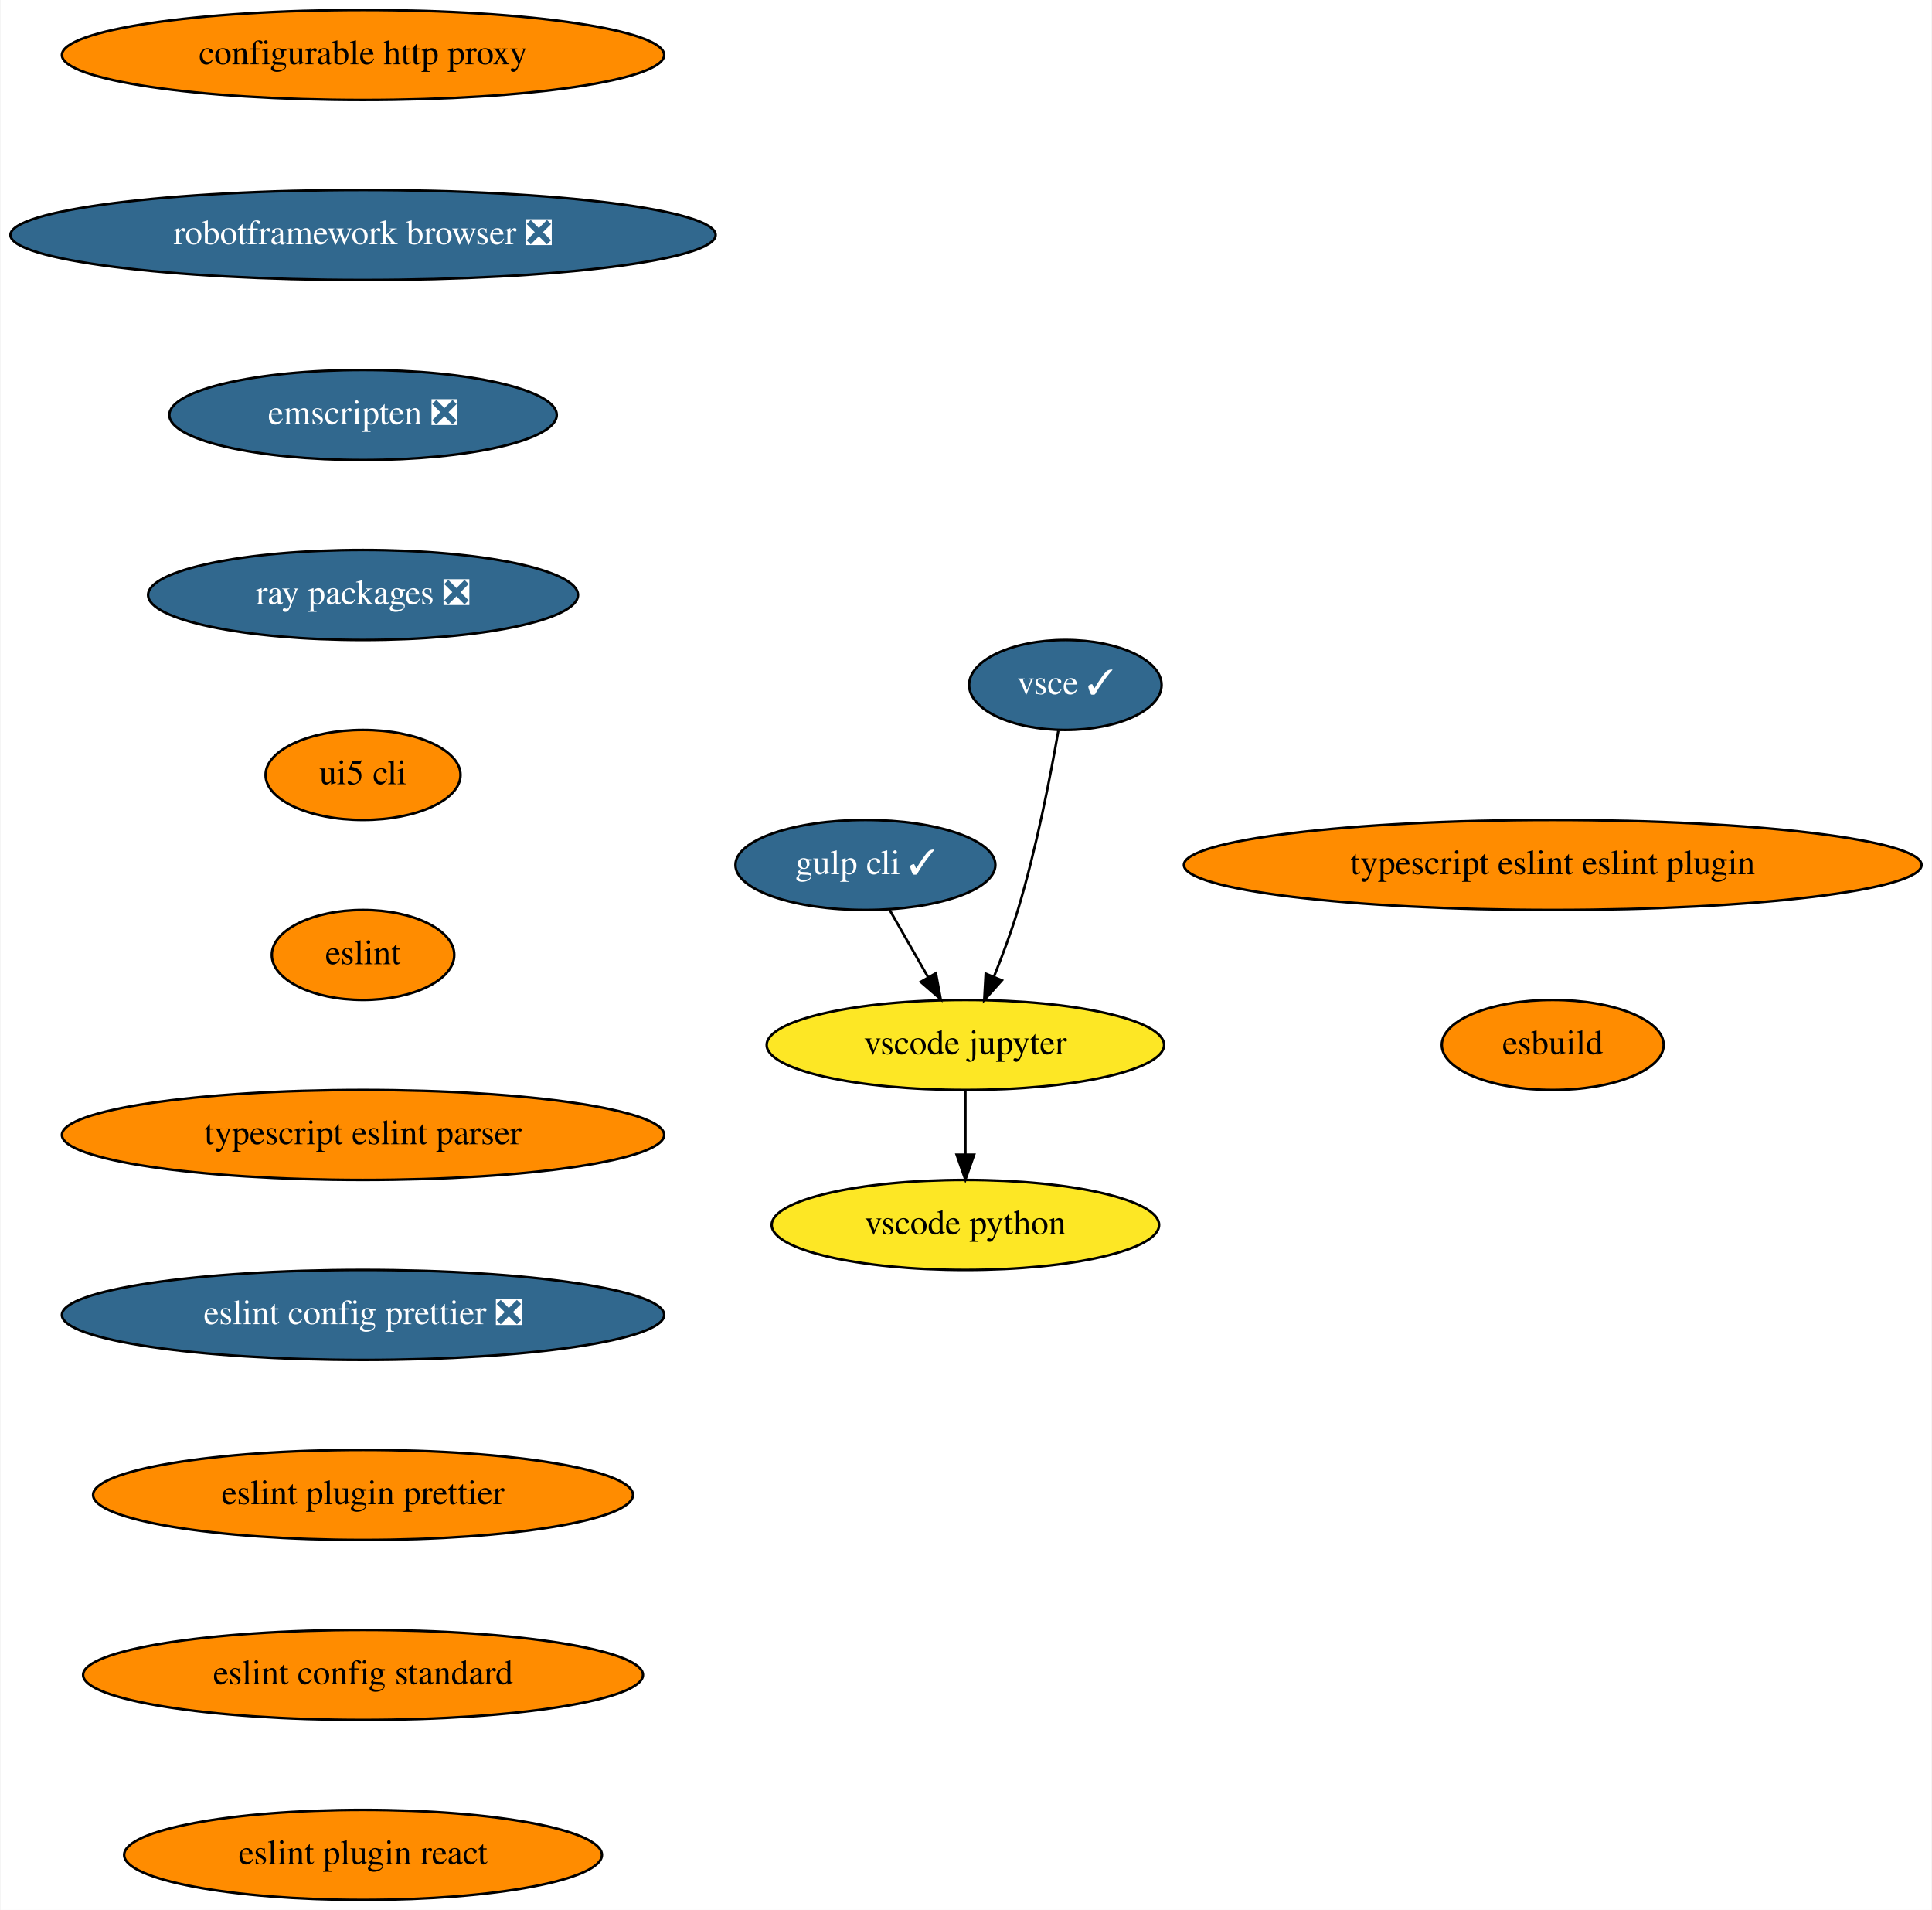
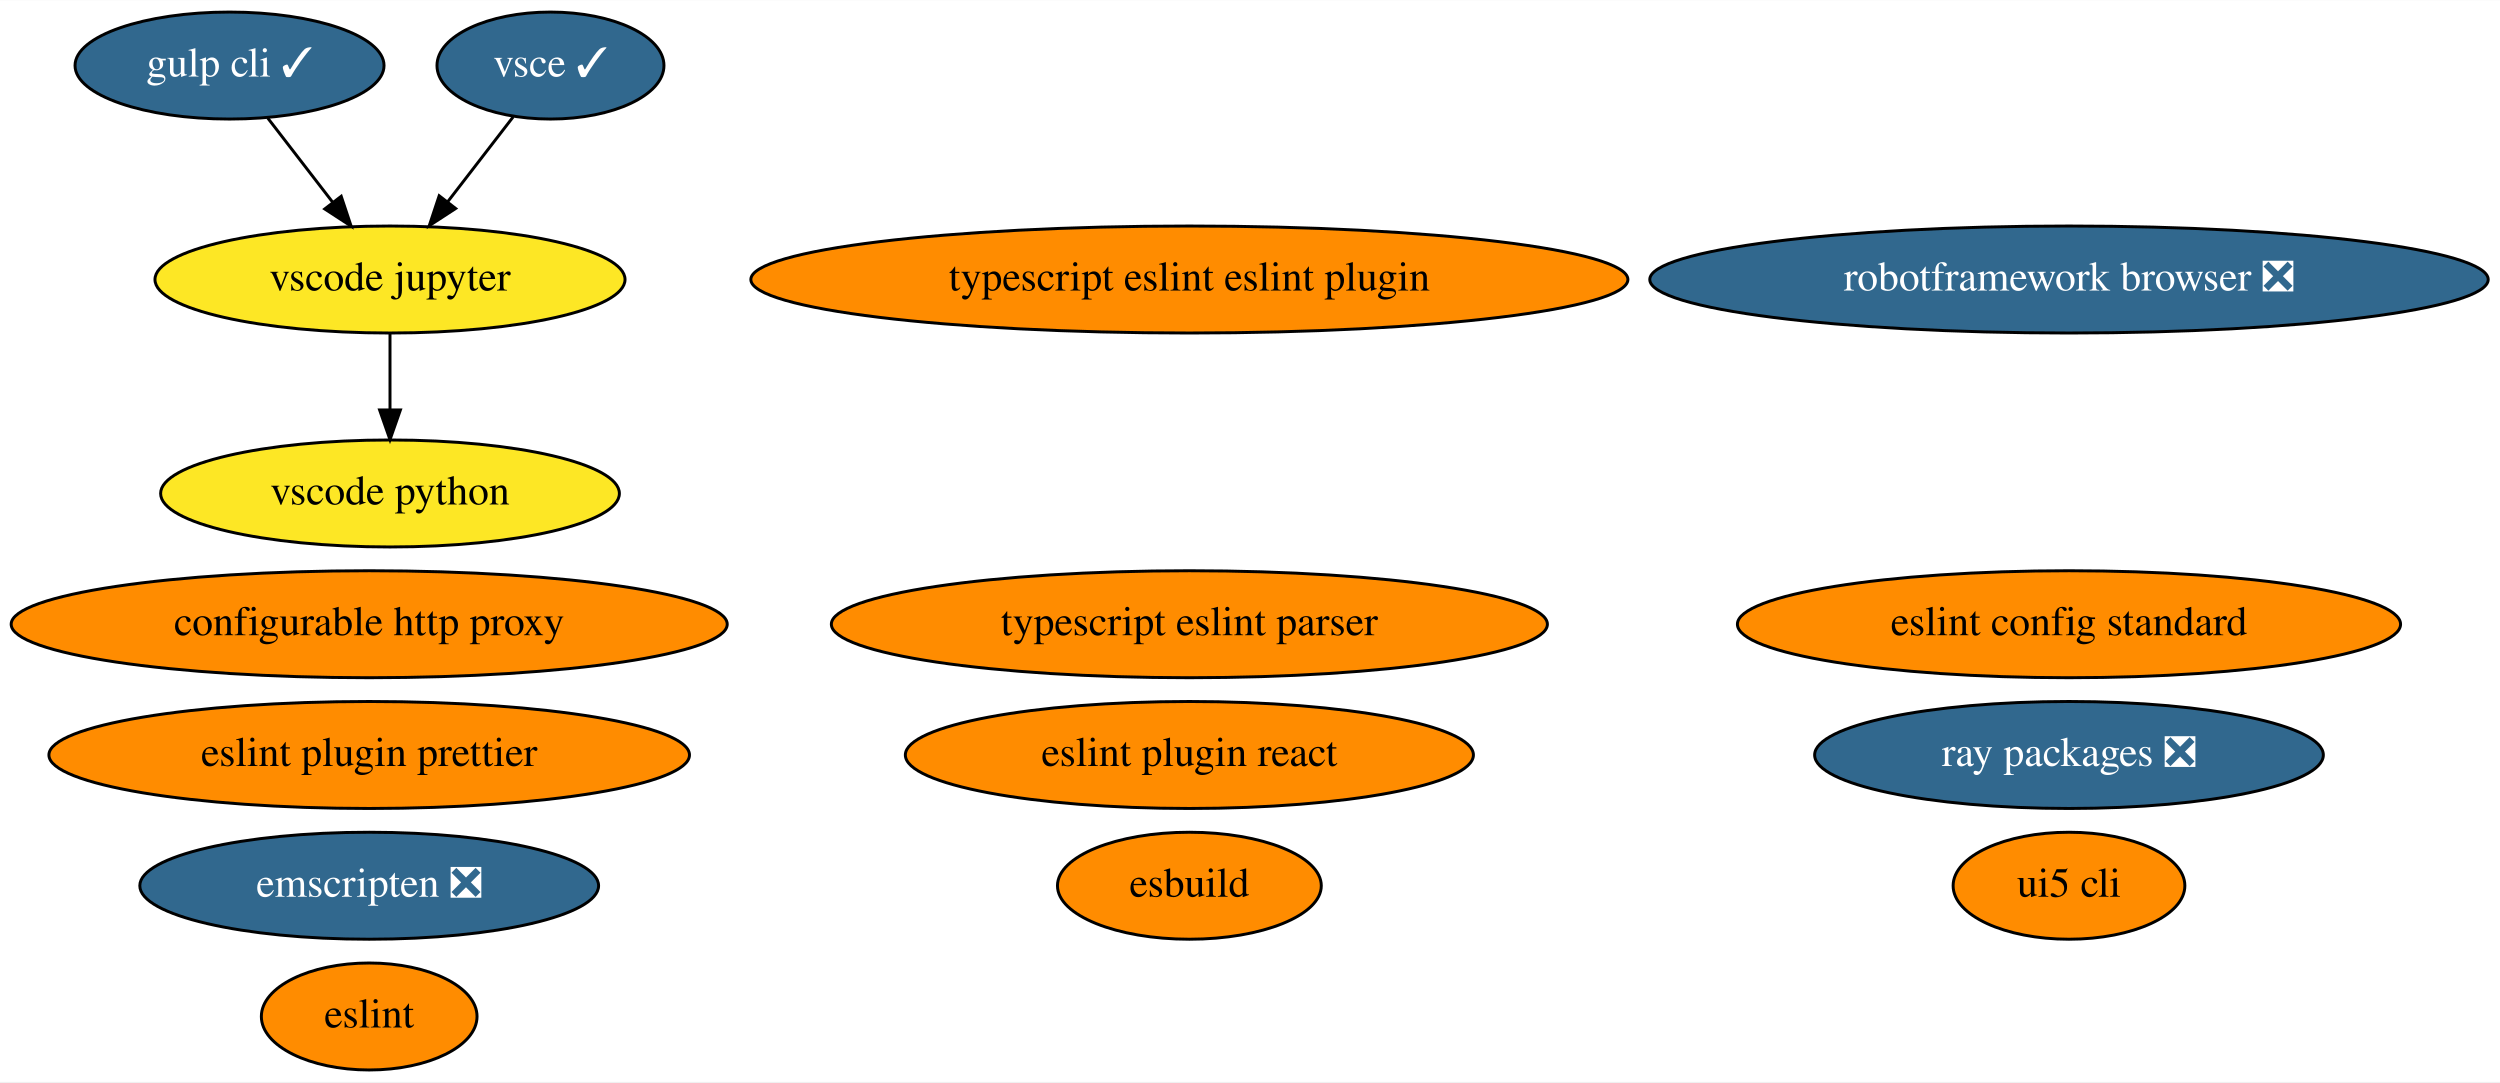
- <svg xmlns="http://www.w3.org/2000/svg" xmlns:xlink="http://www.w3.org/1999/xlink" width="773pt" height="764pt" viewBox="0.00 0.00 772.57 764.00">
-   <g id="graph0" class="graph" transform="scale(1 1) rotate(0) translate(4 760)">
-     <polygon fill="white" stroke="none" points="-4,4 -4,-760 768.57,-760 768.57,4 -4,4" />
+ <svg xmlns="http://www.w3.org/2000/svg" xmlns:xlink="http://www.w3.org/1999/xlink" width="841pt" height="364pt" viewBox="0.00 0.00 841.28 364.00">
+   <g id="graph0" class="graph" transform="scale(1 1) rotate(0) translate(4 360)">
+     <polygon fill="white" stroke="none" points="-4,4 -4,-360 837.28,-360 837.28,4 -4,4" />
    <g id="node1" class="node">
      <g id="a_node1">
        <a xlink:href="https://github.com/conda-forge/configurable-http-proxy-feedstock" xlink:title="configurable http proxy">
-           <ellipse fill="#ff8c00" stroke="black" cx="141.04" cy="-738" rx="120.48" ry="18" />
-           <text text-anchor="middle" x="141.04" y="-734.3" font-family="Times,serif" font-size="14.00">configurable http proxy</text>
+           <ellipse fill="#ff8c00" stroke="black" cx="120.24" cy="-150" rx="120.48" ry="18" />
+           <text text-anchor="middle" x="120.24" y="-146.3" font-family="Times,serif" font-size="14.00">configurable http proxy</text>
        </a>
      </g>
    </g>
    <g id="node2" class="node">
      <g id="a_node2">
        <a xlink:href="https://github.com/conda-forge/robotframework-browser-feedstock/pull/26" xlink:title="robotframework browser ❎">
-           <ellipse fill="#31688e" stroke="black" cx="141.04" cy="-666" rx="141.07" ry="18" />
-           <text text-anchor="middle" x="141.04" y="-662.3" font-family="Times,serif" font-size="14.00" fill="white">robotframework browser ❎</text>
+           <ellipse fill="#31688e" stroke="black" cx="692.24" cy="-266" rx="141.07" ry="18" />
+           <text text-anchor="middle" x="692.24" y="-262.3" font-family="Times,serif" font-size="14.00" fill="white">robotframework browser ❎</text>
        </a>
      </g>
    </g>
    <g id="node3" class="node">
      <g id="a_node3">
        <a xlink:href="https://github.com/conda-forge/emscripten-feedstock/pull/21" xlink:title="emscripten ❎">
-           <ellipse fill="#31688e" stroke="black" cx="141.04" cy="-594" rx="77.5" ry="18" />
-           <text text-anchor="middle" x="141.04" y="-590.3" font-family="Times,serif" font-size="14.00" fill="white">emscripten ❎</text>
+           <ellipse fill="#31688e" stroke="black" cx="120.24" cy="-62" rx="77.19" ry="18" />
+           <text text-anchor="middle" x="120.24" y="-58.3" font-family="Times,serif" font-size="14.00" fill="white">emscripten ❎</text>
        </a>
      </g>
    </g>
    <g id="node4" class="node">
      <g id="a_node4">
        <a xlink:href="https://github.com/conda-forge/ray-packages-feedstock/pull/71" xlink:title="ray packages ❎">
-           <ellipse fill="#31688e" stroke="black" cx="141.04" cy="-522" rx="86" ry="18" />
-           <text text-anchor="middle" x="141.04" y="-518.3" font-family="Times,serif" font-size="14.00" fill="white">ray packages ❎</text>
+           <ellipse fill="#31688e" stroke="black" cx="692.24" cy="-106" rx="85.59" ry="18" />
+           <text text-anchor="middle" x="692.24" y="-102.3" font-family="Times,serif" font-size="14.00" fill="white">ray packages ❎</text>
        </a>
      </g>
    </g>
    <g id="node5" class="node">
      <g id="a_node5">
+         <a xlink:href="https://github.com/conda-forge/gulp-cli-feedstock/pull/7" xlink:title="gulp cli ✓">
+           <ellipse fill="#31688e" stroke="black" cx="73.24" cy="-338" rx="51.99" ry="18" />
+           <text text-anchor="middle" x="73.24" y="-334.3" font-family="Times,serif" font-size="14.00" fill="white">gulp cli ✓</text>
+         </a>
+       </g>
+     </g>
+     <g id="node7" class="node">
+       <g id="a_node7">
+         <a xlink:href="https://github.com/conda-forge/vscode-jupyter-feedstock" xlink:title="vscode jupyter">
+           <ellipse fill="#fde725" stroke="black" cx="127.24" cy="-266" rx="79.09" ry="18" />
+           <text text-anchor="middle" x="127.24" y="-262.3" font-family="Times,serif" font-size="14.00">vscode jupyter</text>
+         </a>
+       </g>
+     </g>
+     <g id="edge1" class="edge">
+       <path fill="none" stroke="black" d="M86.04,-320.41C92.6,-311.91 100.72,-301.37 108.02,-291.91" />
+       <polygon fill="black" stroke="black" points="110.82,-294.01 114.16,-283.96 105.28,-289.74 110.82,-294.01" />
+     </g>
+     <g id="node6" class="node">
+       <g id="a_node6">
+         <a xlink:href="https://github.com/conda-forge/vsce-feedstock/pull/58" xlink:title="vsce ✓">
+           <ellipse fill="#31688e" stroke="black" cx="181.24" cy="-338" rx="38.19" ry="18" />
+           <text text-anchor="middle" x="181.24" y="-334.3" font-family="Times,serif" font-size="14.00" fill="white">vsce ✓</text>
+         </a>
+       </g>
+     </g>
+     <g id="edge2" class="edge">
+       <path fill="none" stroke="black" d="M168.71,-320.76C162.16,-312.27 153.99,-301.68 146.64,-292.15" />
+       <polygon fill="black" stroke="black" points="149.33,-289.9 140.45,-284.12 143.79,-294.18 149.33,-289.9" />
+     </g>
+     <g id="node8" class="node">
+       <g id="a_node8">
+         <a xlink:href="https://github.com/conda-forge/vscode-python-feedstock" xlink:title="vscode python">
+           <ellipse fill="#fde725" stroke="black" cx="127.24" cy="-194" rx="77.19" ry="18" />
+           <text text-anchor="middle" x="127.24" y="-190.3" font-family="Times,serif" font-size="14.00">vscode python</text>
+         </a>
+       </g>
+     </g>
+     <g id="edge3" class="edge">
+       <path fill="none" stroke="black" d="M127.24,-247.7C127.24,-239.98 127.24,-230.71 127.24,-222.11" />
+       <polygon fill="black" stroke="black" points="130.74,-222.1 127.24,-212.1 123.74,-222.1 130.74,-222.1" />
+     </g>
+     <g id="node9" class="node">
+       <g id="a_node9">
        <a xlink:href="https://github.com/conda-forge/ui5-cli-feedstock" xlink:title="ui5 cli">
-           <ellipse fill="#ff8c00" stroke="black" cx="141.04" cy="-450" rx="39" ry="18" />
-           <text text-anchor="middle" x="141.04" y="-446.3" font-family="Times,serif" font-size="14.00">ui5 cli</text>
+           <ellipse fill="#ff8c00" stroke="black" cx="692.24" cy="-62" rx="38.99" ry="18" />
+           <text text-anchor="middle" x="692.24" y="-58.3" font-family="Times,serif" font-size="14.00">ui5 cli</text>
        </a>
      </g>
    </g>
    <g id="node10" class="node">
      <g id="a_node10">
        <a xlink:href="https://github.com/conda-forge/eslint-feedstock" xlink:title="eslint">
-           <ellipse fill="#ff8c00" stroke="black" cx="141.04" cy="-378" rx="36.5" ry="18" />
-           <text text-anchor="middle" x="141.04" y="-374.3" font-family="Times,serif" font-size="14.00">eslint</text>
+           <ellipse fill="#ff8c00" stroke="black" cx="120.24" cy="-18" rx="36.29" ry="18" />
+           <text text-anchor="middle" x="120.24" y="-14.3" font-family="Times,serif" font-size="14.00">eslint</text>
        </a>
      </g>
-     </g>
-     <g id="node6" class="node">
-       <g id="a_node6">
-         <a xlink:href="https://github.com/conda-forge/gulp-cli-feedstock/pull/7" xlink:title="gulp cli ✓">
-           <ellipse fill="#31688e" stroke="black" cx="342.04" cy="-414" rx="52" ry="18" />
-           <text text-anchor="middle" x="342.04" y="-410.3" font-family="Times,serif" font-size="14.00" fill="white">gulp cli ✓</text>
-         </a>
-       </g>
-     </g>
-     <g id="node7" class="node">
-       <g id="a_node7">
-         <a xlink:href="https://github.com/conda-forge/vscode-jupyter-feedstock" xlink:title="vscode jupyter">
-           <ellipse fill="#fde725" stroke="black" cx="382.04" cy="-342" rx="79.5" ry="18" />
-           <text text-anchor="middle" x="382.04" y="-338.3" font-family="Times,serif" font-size="14.00">vscode jupyter</text>
-         </a>
-       </g>
-     </g>
-     <g id="edge5" class="edge">
-       <path fill="none" stroke="black" d="M351.72,-396.05C356.32,-388.01 361.92,-378.2 367.05,-369.23" />
-       <polygon fill="black" stroke="black" points="370.24,-370.69 372.17,-360.28 364.17,-367.22 370.24,-370.69" />
-     </g>
-     <g id="node8" class="node">
-       <g id="a_node8">
-         <a xlink:href="https://github.com/conda-forge/vscode-python-feedstock" xlink:title="vscode python">
-           <ellipse fill="#fde725" stroke="black" cx="382.04" cy="-270" rx="77.5" ry="18" />
-           <text text-anchor="middle" x="382.04" y="-266.3" font-family="Times,serif" font-size="14.00">vscode python</text>
-         </a>
-       </g>
-     </g>
-     <g id="edge6" class="edge">
-       <path fill="none" stroke="black" d="M382.04,-323.7C382.04,-315.98 382.04,-306.71 382.04,-298.11" />
-       <polygon fill="black" stroke="black" points="385.54,-298.1 382.04,-288.1 378.54,-298.1 385.54,-298.1" />
-     </g>
-     <g id="node9" class="node">
-       <g id="a_node9">
-         <a xlink:href="https://github.com/conda-forge/vsce-feedstock/pull/58" xlink:title="vsce ✓">
-           <ellipse fill="#31688e" stroke="black" cx="422.04" cy="-486" rx="38.5" ry="18" />
-           <text text-anchor="middle" x="422.04" y="-482.3" font-family="Times,serif" font-size="14.00" fill="white">vsce ✓</text>
-         </a>
-       </g>
-     </g>
-     <g id="edge7" class="edge">
-       <path fill="none" stroke="black" d="M419.23,-467.72C416.09,-449.63 410.45,-420.5 403.04,-396 400.36,-387.15 396.84,-377.7 393.45,-369.26" />
-       <polygon fill="black" stroke="black" points="396.64,-367.83 389.58,-359.93 390.17,-370.51 396.64,-367.83" />
    </g>
    <g id="node11" class="node">
      <g id="a_node11">
        <a xlink:href="https://github.com/conda-forge/typescript-eslint-parser-feedstock" xlink:title="typescript eslint parser">
-           <ellipse fill="#ff8c00" stroke="black" cx="141.04" cy="-306" rx="120.48" ry="18" />
-           <text text-anchor="middle" x="141.04" y="-302.3" font-family="Times,serif" font-size="14.00">typescript eslint parser</text>
+           <ellipse fill="#ff8c00" stroke="black" cx="396.24" cy="-150" rx="120.48" ry="18" />
+           <text text-anchor="middle" x="396.24" y="-146.3" font-family="Times,serif" font-size="14.00">typescript eslint parser</text>
        </a>
      </g>
    </g>
    <g id="node12" class="node">
      <g id="a_node12">
-         <a xlink:href="https://github.com/conda-forge/eslint-config-prettier-feedstock/pull/3" xlink:title="eslint config prettier ❎">
-           <ellipse fill="#31688e" stroke="black" cx="141.04" cy="-234" rx="120.48" ry="18" />
-           <text text-anchor="middle" x="141.04" y="-230.3" font-family="Times,serif" font-size="14.00" fill="white">eslint config prettier ❎</text>
+         <a xlink:href="https://github.com/conda-forge/eslint-plugin-prettier-feedstock" xlink:title="eslint plugin prettier">
+           <ellipse fill="#ff8c00" stroke="black" cx="120.24" cy="-106" rx="107.78" ry="18" />
+           <text text-anchor="middle" x="120.24" y="-102.3" font-family="Times,serif" font-size="14.00">eslint plugin prettier</text>
        </a>
      </g>
    </g>
    <g id="node13" class="node">
      <g id="a_node13">
-         <a xlink:href="https://github.com/conda-forge/eslint-plugin-prettier-feedstock" xlink:title="eslint plugin prettier">
-           <ellipse fill="#ff8c00" stroke="black" cx="141.04" cy="-162" rx="108" ry="18" />
-           <text text-anchor="middle" x="141.04" y="-158.3" font-family="Times,serif" font-size="14.00">eslint plugin prettier</text>
+         <a xlink:href="https://github.com/conda-forge/eslint-config-standard-feedstock" xlink:title="eslint config standard">
+           <ellipse fill="#ff8c00" stroke="black" cx="692.24" cy="-150" rx="111.58" ry="18" />
+           <text text-anchor="middle" x="692.24" y="-146.3" font-family="Times,serif" font-size="14.00">eslint config standard</text>
        </a>
      </g>
    </g>
    <g id="node14" class="node">
      <g id="a_node14">
-         <a xlink:href="https://github.com/conda-forge/eslint-config-standard-feedstock" xlink:title="eslint config standard">
-           <ellipse fill="#ff8c00" stroke="black" cx="141.04" cy="-90" rx="112" ry="18" />
-           <text text-anchor="middle" x="141.04" y="-86.3" font-family="Times,serif" font-size="14.00">eslint config standard</text>
+         <a xlink:href="https://github.com/conda-forge/eslint-plugin-react-feedstock" xlink:title="eslint plugin react">
+           <ellipse fill="#ff8c00" stroke="black" cx="396.24" cy="-106" rx="95.58" ry="18" />
+           <text text-anchor="middle" x="396.24" y="-102.3" font-family="Times,serif" font-size="14.00">eslint plugin react</text>
        </a>
      </g>
    </g>
    <g id="node15" class="node">
      <g id="a_node15">
-         <a xlink:href="https://github.com/conda-forge/eslint-plugin-react-feedstock" xlink:title="eslint plugin react">
-           <ellipse fill="#ff8c00" stroke="black" cx="141.04" cy="-18" rx="95.58" ry="18" />
-           <text text-anchor="middle" x="141.04" y="-14.3" font-family="Times,serif" font-size="14.00">eslint plugin react</text>
+         <a xlink:href="https://github.com/conda-forge/typescript-eslint-eslint-plugin-feedstock" xlink:title="typescript eslint eslint plugin">
+           <ellipse fill="#ff8c00" stroke="black" cx="396.24" cy="-266" rx="147.57" ry="18" />
+           <text text-anchor="middle" x="396.24" y="-262.3" font-family="Times,serif" font-size="14.00">typescript eslint eslint plugin</text>
        </a>
      </g>
    </g>
    <g id="node16" class="node">
      <g id="a_node16">
-         <a xlink:href="https://github.com/conda-forge/typescript-eslint-eslint-plugin-feedstock" xlink:title="typescript eslint eslint plugin">
-           <ellipse fill="#ff8c00" stroke="black" cx="617.04" cy="-414" rx="147.57" ry="18" />
-           <text text-anchor="middle" x="617.04" y="-410.3" font-family="Times,serif" font-size="14.00">typescript eslint eslint plugin</text>
-         </a>
-       </g>
-     </g>
-     <g id="node17" class="node">
-       <g id="a_node17">
        <a xlink:href="https://github.com/conda-forge/esbuild-feedstock" xlink:title="esbuild">
-           <ellipse fill="#ff8c00" stroke="black" cx="617.04" cy="-342" rx="44.39" ry="18" />
-           <text text-anchor="middle" x="617.04" y="-338.3" font-family="Times,serif" font-size="14.00">esbuild</text>
+           <ellipse fill="#ff8c00" stroke="black" cx="396.24" cy="-62" rx="44.39" ry="18" />
+           <text text-anchor="middle" x="396.24" y="-58.3" font-family="Times,serif" font-size="14.00">esbuild</text>
        </a>
      </g>
    </g>
  </g>
</svg>
